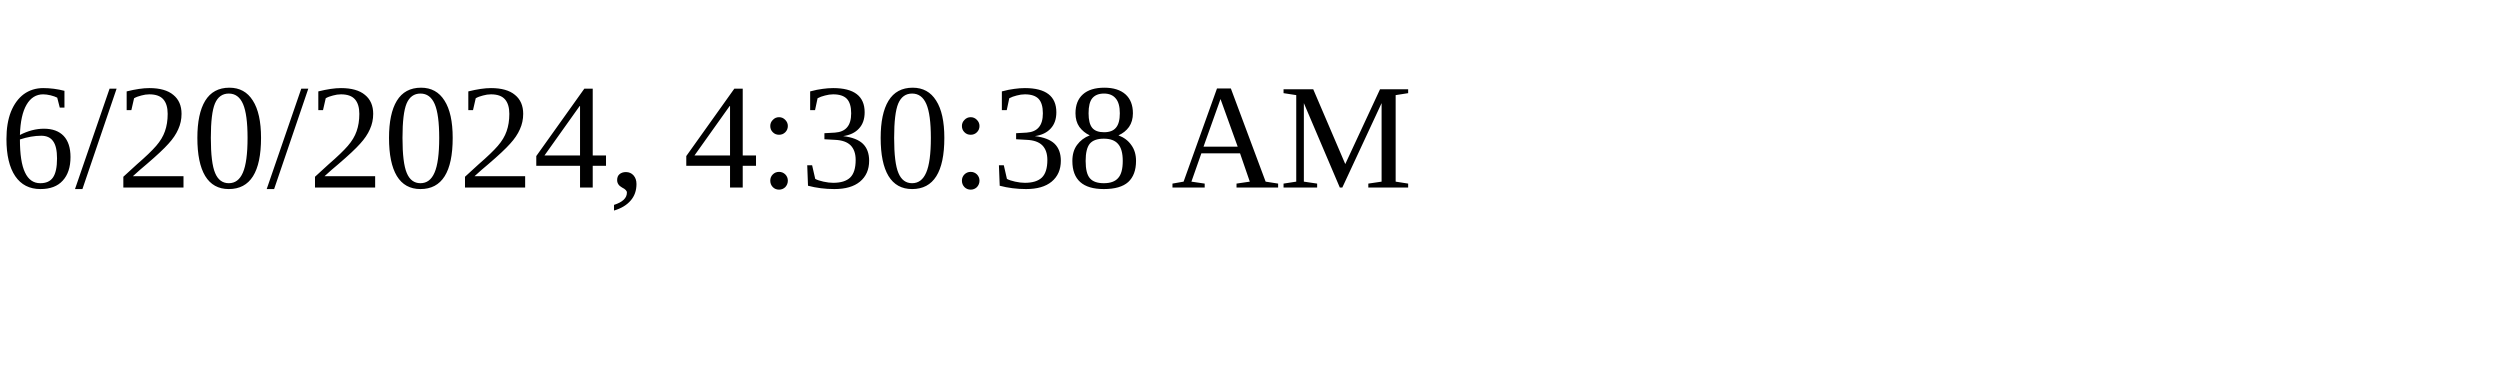
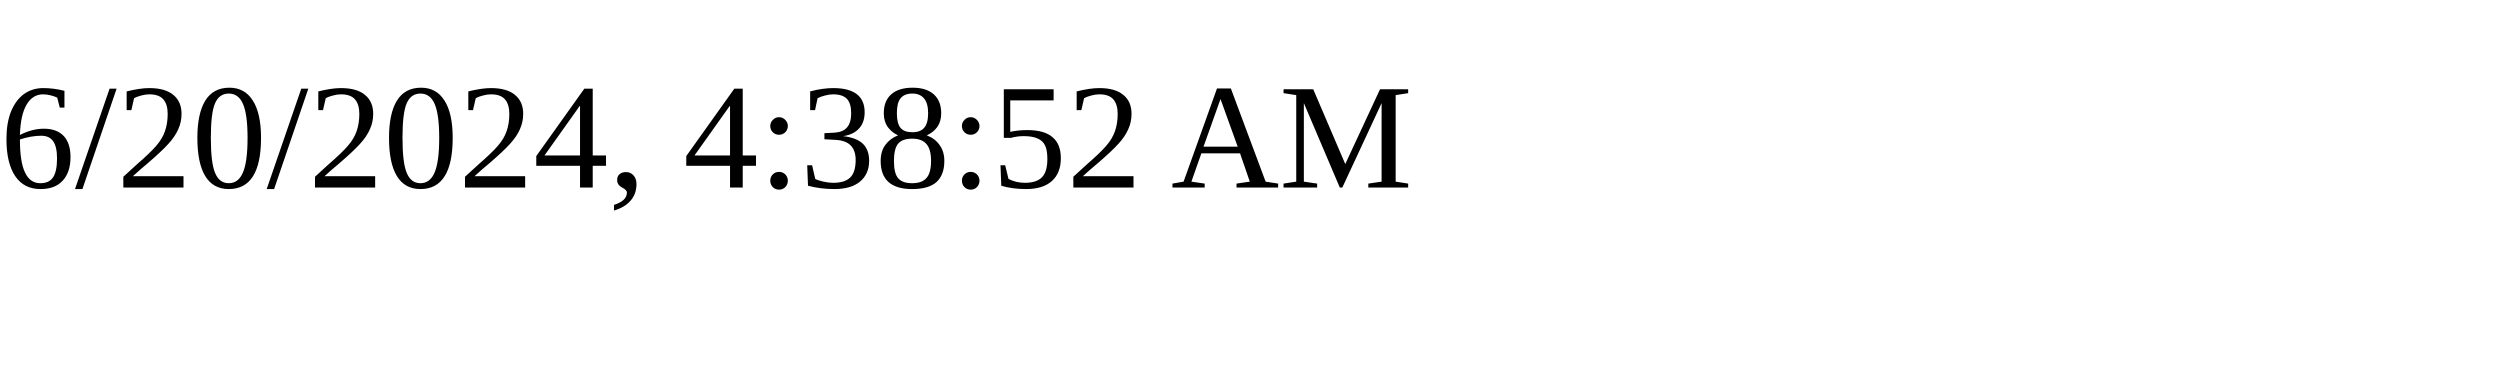
<svg xmlns="http://www.w3.org/2000/svg" height="30" width="200">
-   <text x="0" y="15">6/20/2024, 4:30:38 AM</text>
+   <text x="0" y="15">6/20/2024, 4:38:52 AM</text>
</svg>
